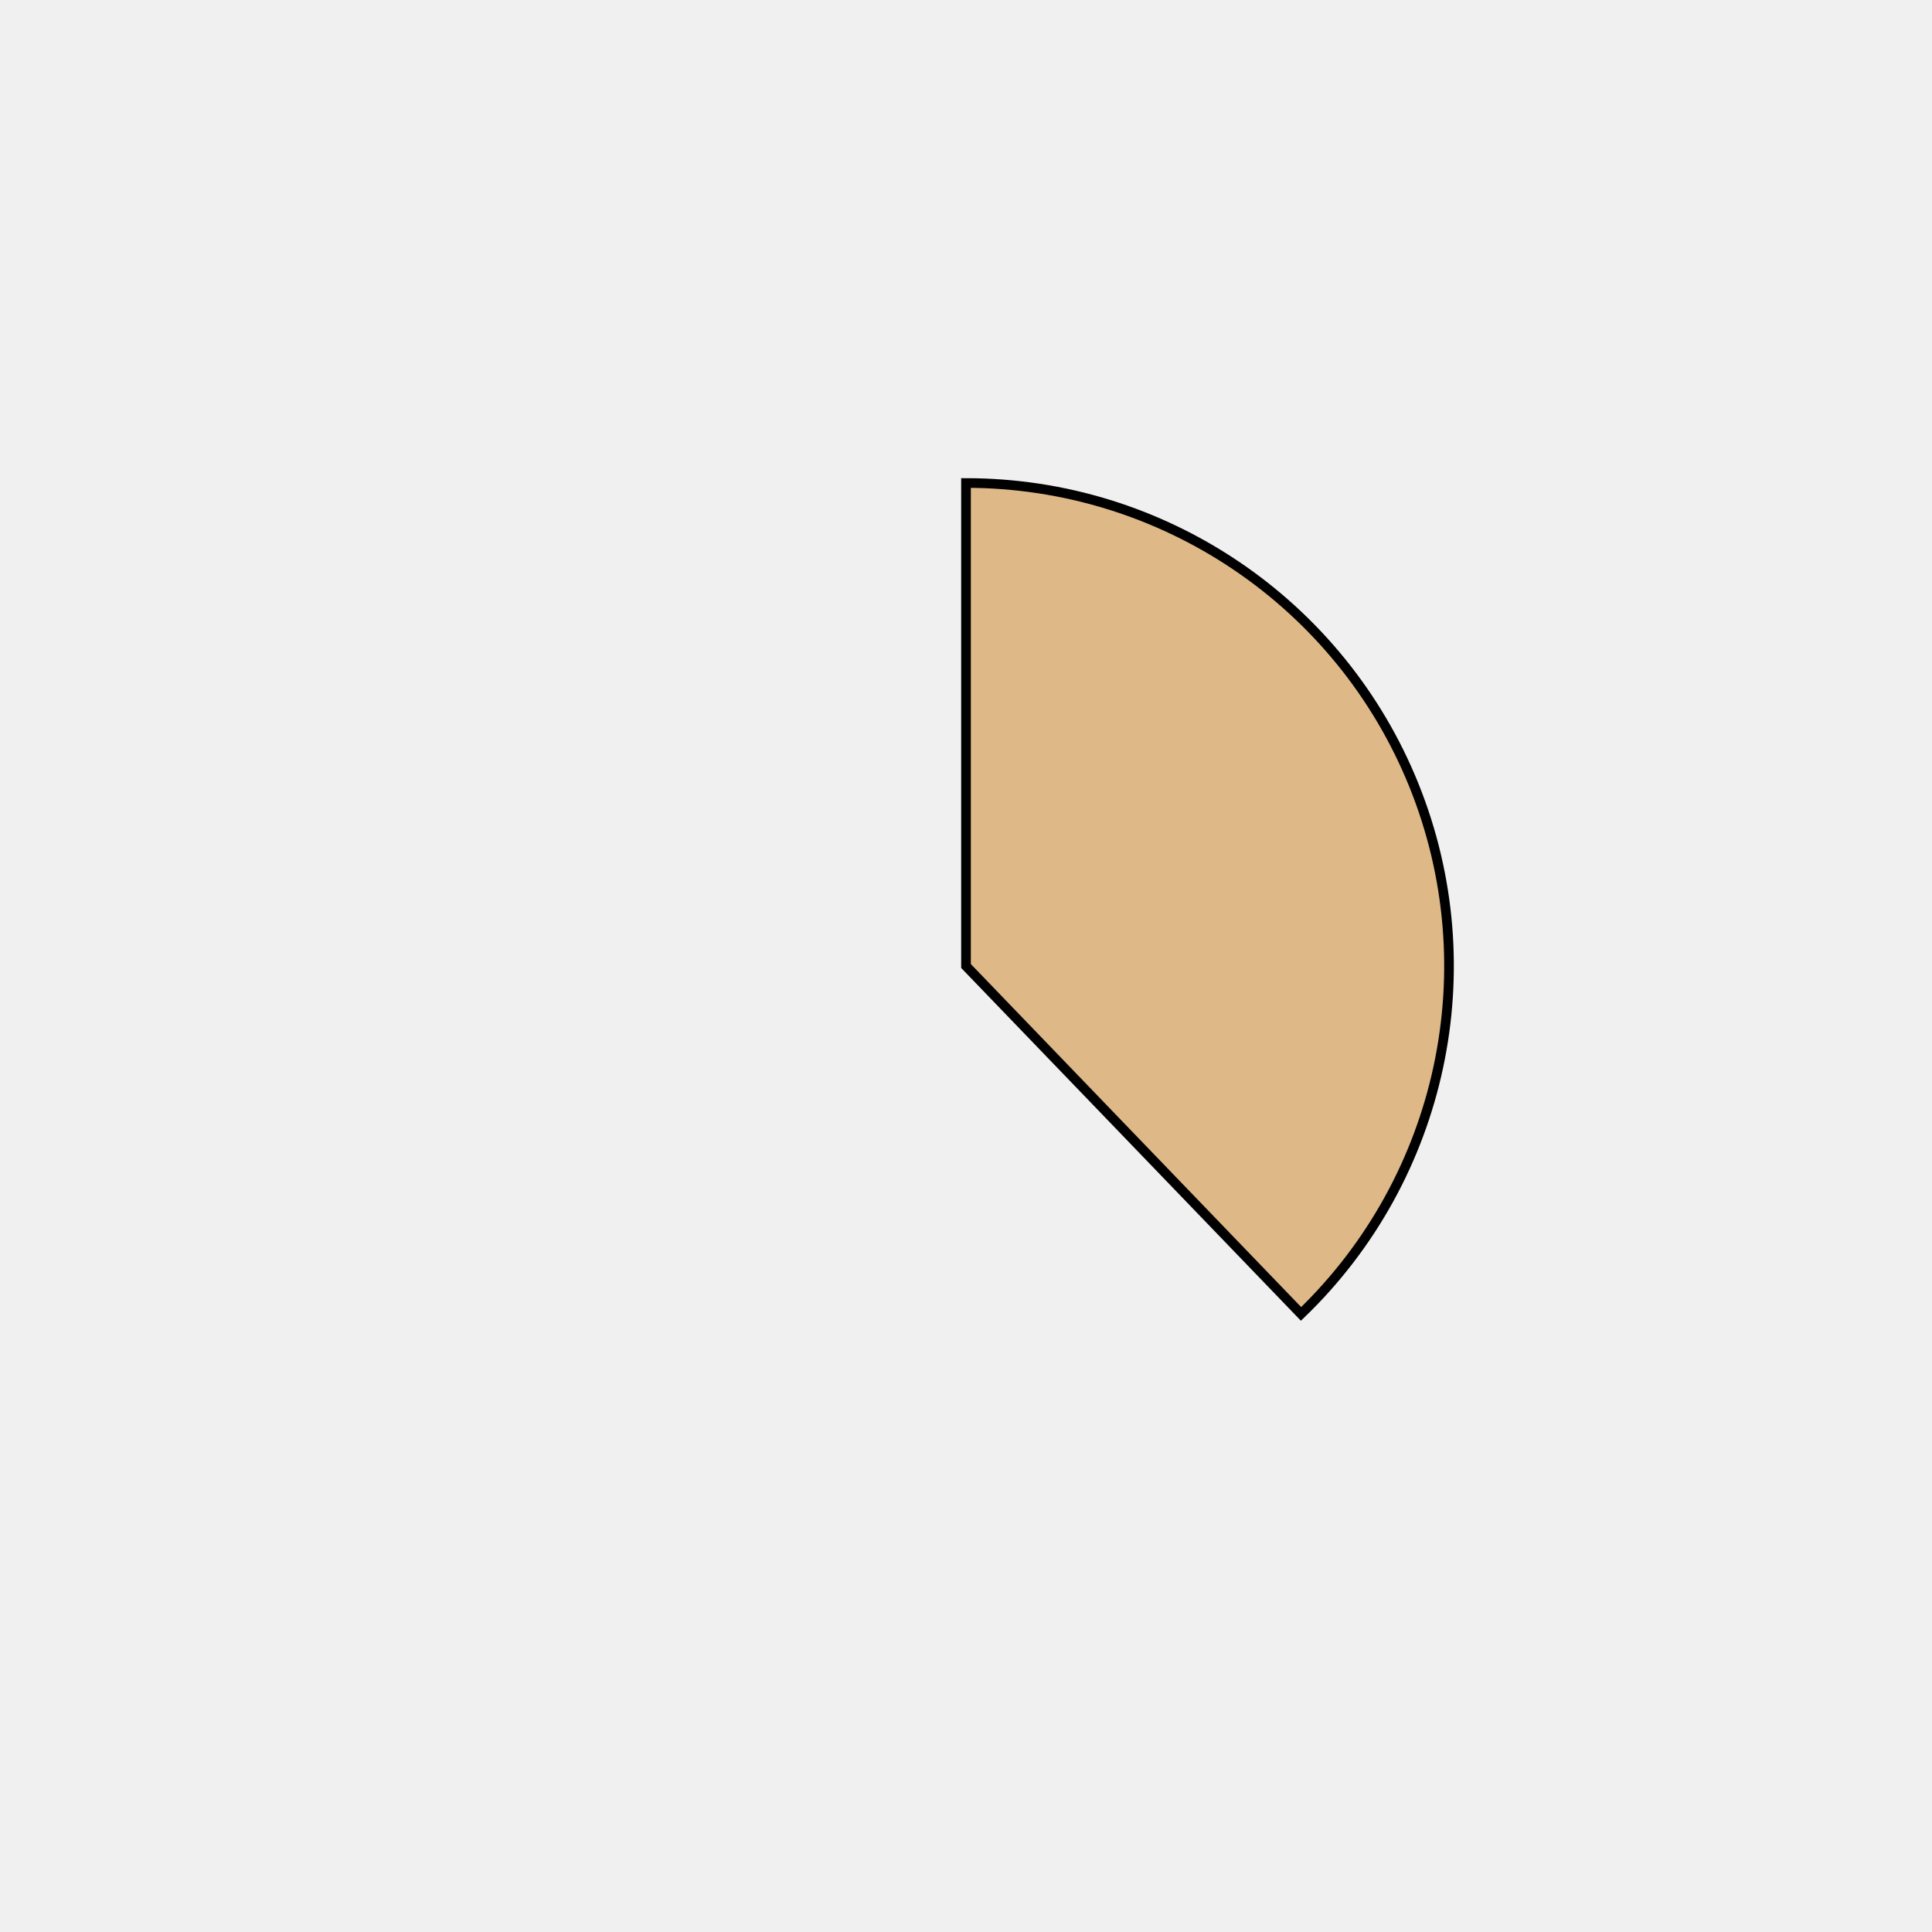
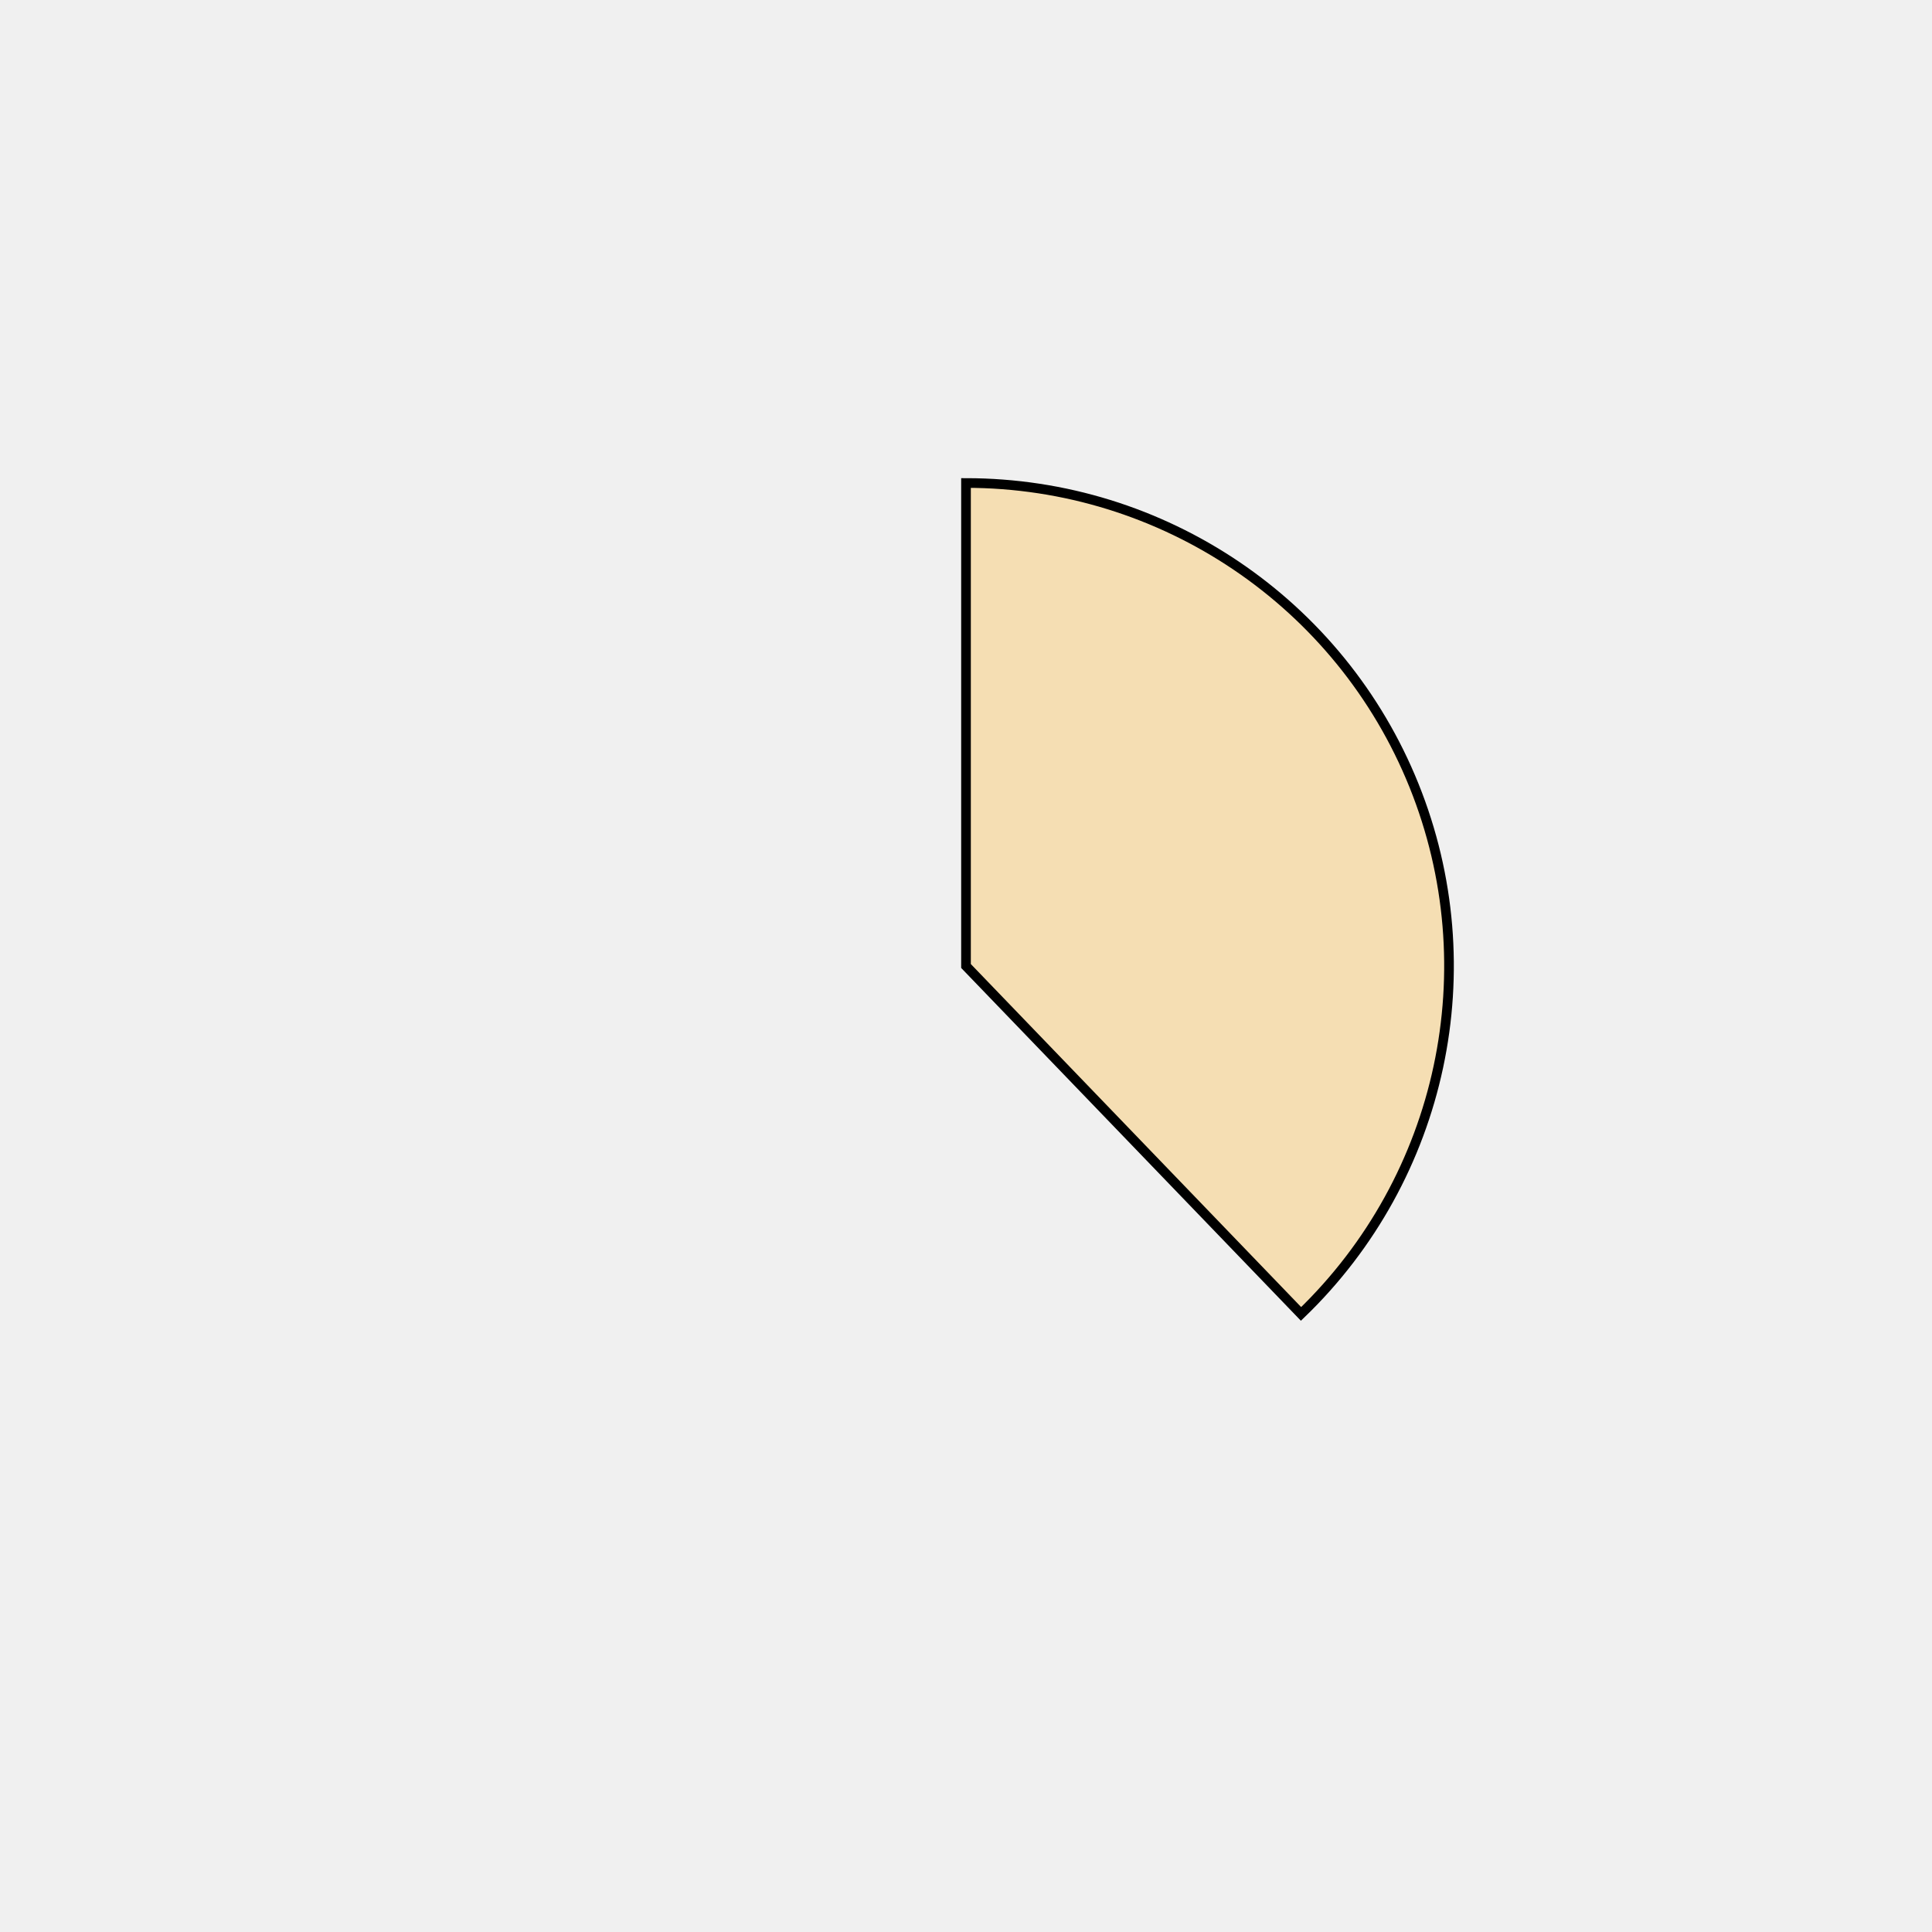
<svg xmlns="http://www.w3.org/2000/svg" height="400px" width="400px" viewBox="0 0 400 400">
  <style>
        path {
                stroke: #000;
                stroke-width: 2px;
                transform: translate(100px, 100px);
        }

        .path_1 {
                animation: fadeIn 5s linear forwards;
        }

        .path_2 {
                transform: scale(0);
                animation: fadeIn 5s linear forwards 5s;
        }


        
        .path_3 {
                transform: scale(0);
                animation: fadeIn 5s linear forwards 10s;
        }


        .path_4 {
                transform: scale(0);
                animation: fadeIn 5s linear forwards 15s;
        }

        .path_5 {
                transform: scale(0);
                animation: fadeIn 5s linear forwards 20s;
        }

        .path_6 {
                transform: scale(0);
                animation: fadeIn 5s linear forwards 25s;
        }

        .path_7 {
                transform: scale(0);
                animation: fadeIn 5s linear forwards 30s;
        }

        .path_8 {
                transform: scale(0);
                animation: fadeIn 5s linear forwards 35s;
        }

        .path_9 {
                transform: scale(0);
                animation: fadeIn 5s linear forwards 40s;
        }

        .path_10 {
                transform: scale(0);
                animation: fadeIn 5s linear forwards 45s;
        }

        @keyframes fadeIn {
                0% {                        
                        transform: translate(250px, 350px) rotate(0deg) scale(0);
                        
                }
                50% {
                        transform: translate(200px, 250px) rotate(180deg) scale(0.5);
                        
                }
                
                100% {
                        transform: translate(100px, 100px) rotate(360deg) scale(1);
                        
                }
        }
        .txt_1 {
                opacity: 0;
                animation: txtShow 5s linear forwards 0s;
        }

        .txt_2 {
                opacity: 0;
                animation: txtShow 5s linear forwards 5s;
        }

        .txt_3 {
                opacity: 0;
                animation: txtShow 5s linear forwards 10s;
        }

        .txt_4 {
                opacity: 0;
                animation: txtShow 5s linear forwards 15s;
        }

        .txt_5 {
                opacity: 0;
                animation: txtShow 5s linear forwards 20s;
        }

        .txt_6 {
                opacity: 0;
                animation: txtShow 5s linear forwards 25s;
        }

        .txt_7 {
                opacity: 0;
                animation: txtShow 5s linear forwards 30s;
        }

        .txt_8 {
                opacity: 0;
                animation: txtShow 5s linear forwards 35s;
        }

        .txt_9 {
                opacity: 0;
                animation: txtShow 5s linear forwards 40s;
        }

        .txt_10 {
                opacity: 0;
                animation: txtShow 5s linear forwards 45s;
        }

        @keyframes txtShow {
                0% {                        
                        opacity: 0;
                        
                }
                100% {
                        opacity: 1;
                        
                }
        }
</style>
-   <path class="path_1" d="M 100,100 L 100,0 A 100,100 0 0 1 169.365,172.031 Z" fill="burlywood" stroke="#fff" stroke-width="2" />
-   <text class="txt_1" x="320" y="100" fill="burlywood" stroke="burlywood" stroke-width="1">Java</text>
-   <path class="path_2" d="M 100,100 L 169.365,172.031 A 100,100 0 0 1 25.406,166.601 Z" fill="darkolivegreen" stroke="#fff" stroke-width="2" />
-   <text class="txt_2" x="320" y="120" fill="darkolivegreen" stroke="darkolivegreen" stroke-width="1">TypeScript</text>
-   <path class="path_3" d="M 100,100 L 25.406,166.601 A 100,100 0 0 1 13.293,50.181 Z" fill="turquoise" stroke="#fff" stroke-width="2" />
-   <text class="txt_3" x="320" y="140" fill="turquoise" stroke="turquoise" stroke-width="1">JavaScript</text>
-   <path class="path_4" d="M 100,100 L 13.293,50.181 A 100,100 0 0 1 30.635,27.969 Z" fill="turquoise" stroke="#fff" stroke-width="2" />
-   <text class="txt_4" x="320" y="160" fill="turquoise" stroke="turquoise" stroke-width="1">HTML</text>
-   <path class="path_5" d="M 100,100 L 30.635,27.969 A 100,100 0 0 1 52.376,12.068 Z" fill="yellowgreen" stroke="#fff" stroke-width="2" />
-   <text class="txt_5" x="320" y="180" fill="yellowgreen" stroke="yellowgreen" stroke-width="1">Sass</text>
-   <path class="path_6" d="M 100,100 L 52.376,12.068 A 100,100 0 0 1 72.705,3.797 Z" fill="thistle" stroke="#fff" stroke-width="2" />
-   <text class="txt_6" x="320" y="200" fill="thistle" stroke="thistle" stroke-width="1">CSS</text>
-   <path class="path_7" d="M 100,100 L 72.705,3.797 A 100,100 0 0 1 82.498,1.544 Z" fill="darkgoldenrod" stroke="#fff" stroke-width="2" />
-   <text class="txt_7" x="320" y="220" fill="darkgoldenrod" stroke="darkgoldenrod" stroke-width="1">Python</text>
-   <path class="path_8" d="M 100,100 L 82.498,1.544 A 100,100 0 0 1 91.841,0.333 Z" fill="blue" stroke="#fff" stroke-width="2" />
-   <text class="txt_8" x="320" y="240" fill="blue" stroke="blue" stroke-width="1">Batchfile</text>
-   <path class="path_9" d="M 100,100 L 91.841,0.333 A 100,100 0 0 1 96.231,0.071 Z" fill="green" stroke="#fff" stroke-width="2" />
-   <text class="txt_9" x="320" y="260" fill="green" stroke="green" stroke-width="1">Mustache</text>
-   <path class="path_10" d="M 100,100 L 96.231,0.071 A 100,100 0 0 1 98.743,0.008 Z" fill="paleturquoise" stroke="#fff" stroke-width="2" />
-   <text class="txt_10" x="320" y="280" fill="paleturquoise" stroke="paleturquoise" stroke-width="1">SCSS</text>
+   <path class="path_1" d="M 100,100 L 100,0 A 100,100 0 0 1 169.365,172.031 Z" fill="wheat" stroke="#fff" stroke-width="2" />
+   <text class="txt_1" x="320" y="100" fill="wheat" stroke="wheat" stroke-width="1">Java</text>
+   <path class="path_2" d="M 100,100 L 169.365,172.031 A 100,100 0 0 1 25.406,166.601 Z" fill="aqua" stroke="#fff" stroke-width="2" />
+   <text class="txt_2" x="320" y="120" fill="aqua" stroke="aqua" stroke-width="1">TypeScript</text>
+   <path class="path_3" d="M 100,100 L 25.406,166.601 A 100,100 0 0 1 13.293,50.181 Z" fill="darkkhaki" stroke="#fff" stroke-width="2" />
+   <text class="txt_3" x="320" y="140" fill="darkkhaki" stroke="darkkhaki" stroke-width="1">JavaScript</text>
+   <path class="path_4" d="M 100,100 L 13.293,50.181 A 100,100 0 0 1 30.635,27.969 Z" fill="green" stroke="#fff" stroke-width="2" />
+   <text class="txt_4" x="320" y="160" fill="green" stroke="green" stroke-width="1">HTML</text>
+   <path class="path_5" d="M 100,100 L 30.635,27.969 A 100,100 0 0 1 52.376,12.068 Z" fill="palevioletred" stroke="#fff" stroke-width="2" />
+   <text class="txt_5" x="320" y="180" fill="palevioletred" stroke="palevioletred" stroke-width="1">Sass</text>
+   <path class="path_6" d="M 100,100 L 52.376,12.068 A 100,100 0 0 1 72.705,3.797 Z" fill="indigo" stroke="#fff" stroke-width="2" />
+   <text class="txt_6" x="320" y="200" fill="indigo" stroke="indigo" stroke-width="1">CSS</text>
+   <path class="path_7" d="M 100,100 L 72.705,3.797 A 100,100 0 0 1 82.498,1.544 Z" fill="darkorchid" stroke="#fff" stroke-width="2" />
+   <text class="txt_7" x="320" y="220" fill="darkorchid" stroke="darkorchid" stroke-width="1">Python</text>
+   <path class="path_8" d="M 100,100 L 82.498,1.544 A 100,100 0 0 1 91.841,0.333 Z" fill="rosybrown" stroke="#fff" stroke-width="2" />
+   <text class="txt_8" x="320" y="240" fill="rosybrown" stroke="rosybrown" stroke-width="1">Batchfile</text>
+   <path class="path_9" d="M 100,100 L 91.841,0.333 A 100,100 0 0 1 96.231,0.071 Z" fill="lime" stroke="#fff" stroke-width="2" />
+   <text class="txt_9" x="320" y="260" fill="lime" stroke="lime" stroke-width="1">Mustache</text>
+   <path class="path_10" d="M 100,100 L 96.231,0.071 A 100,100 0 0 1 98.743,0.008 Z" fill="orangered" stroke="#fff" stroke-width="2" />
+   <text class="txt_10" x="320" y="280" fill="orangered" stroke="orangered" stroke-width="1">SCSS</text>
</svg>
